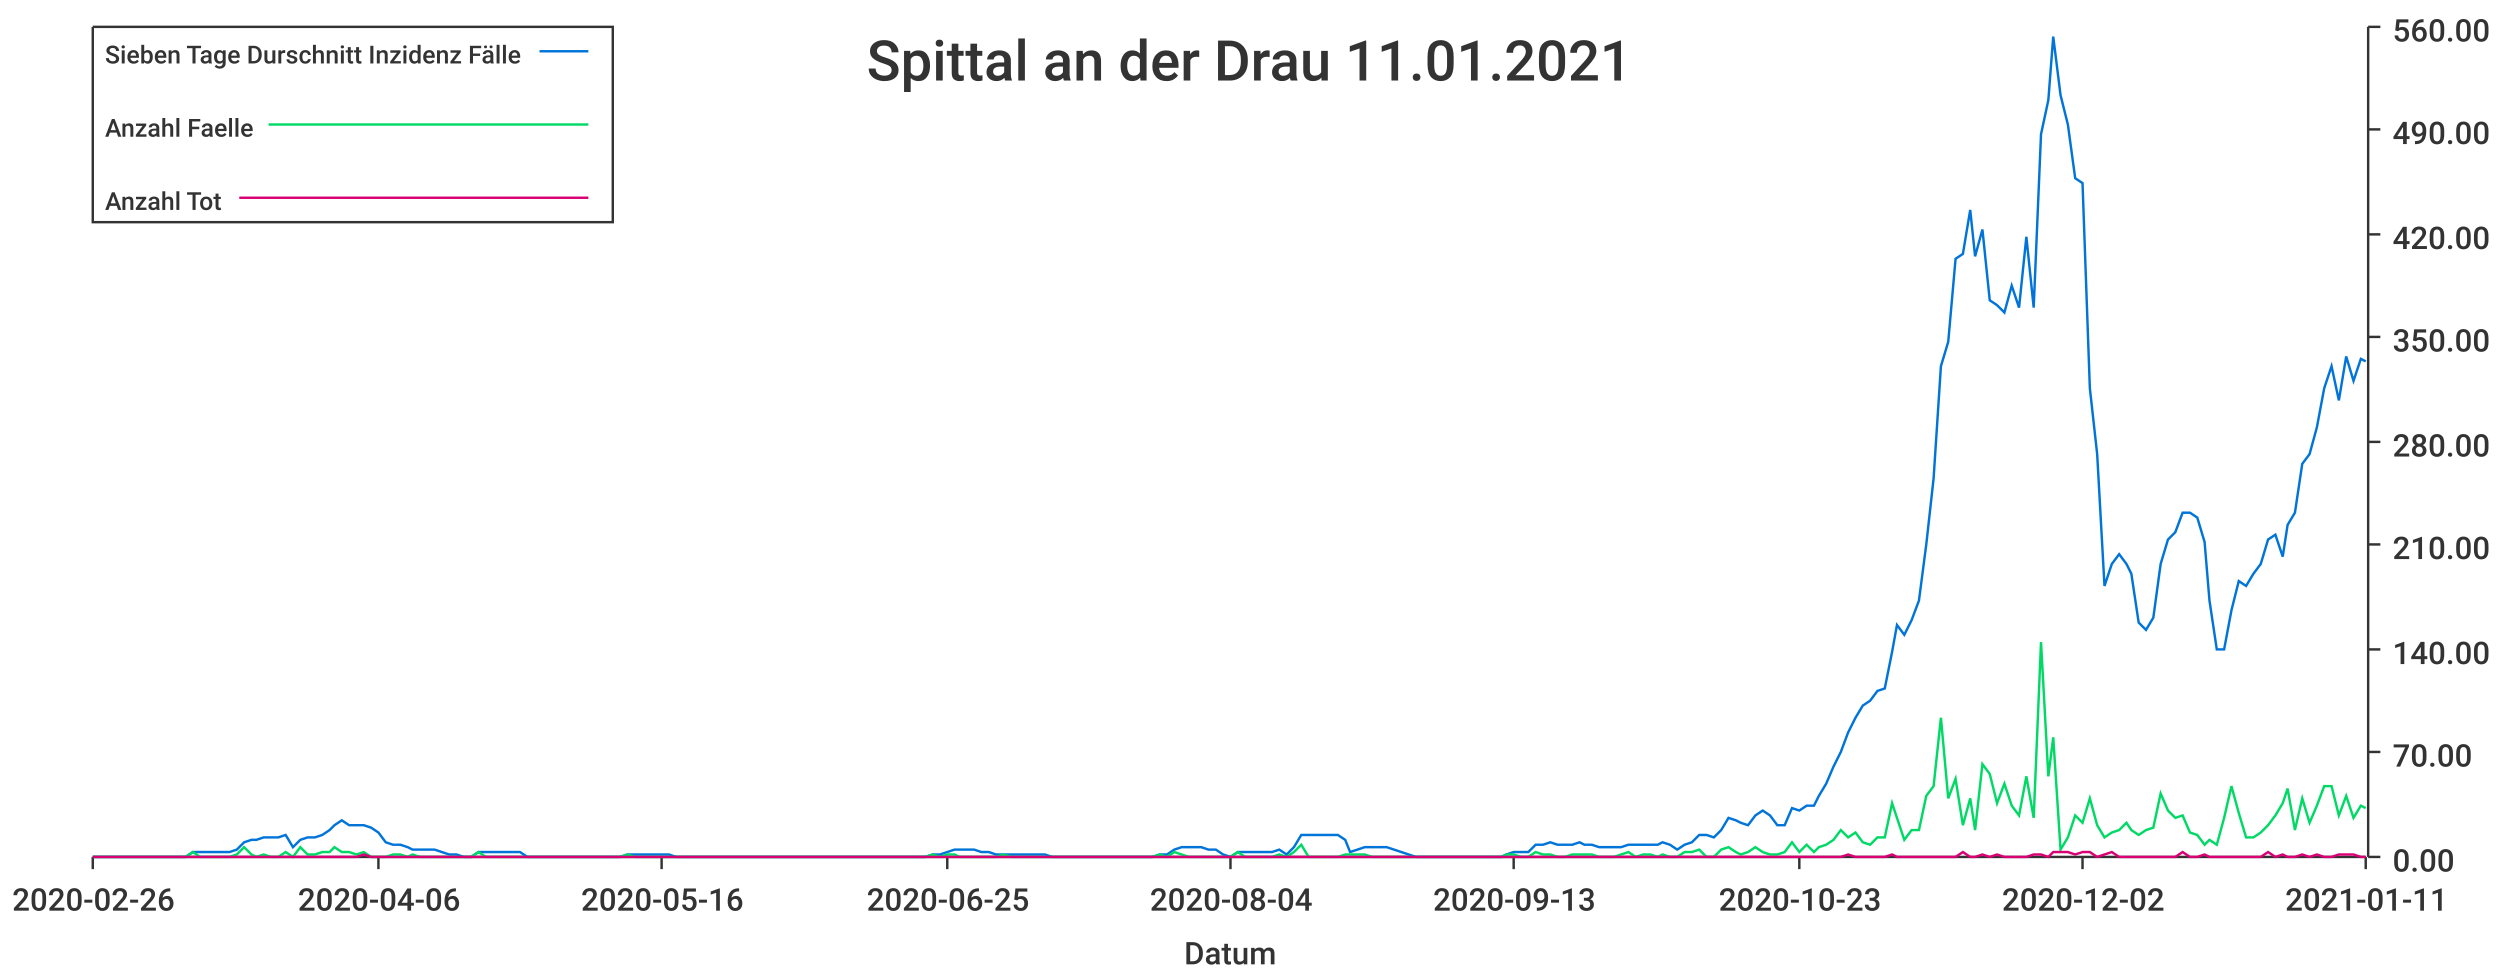
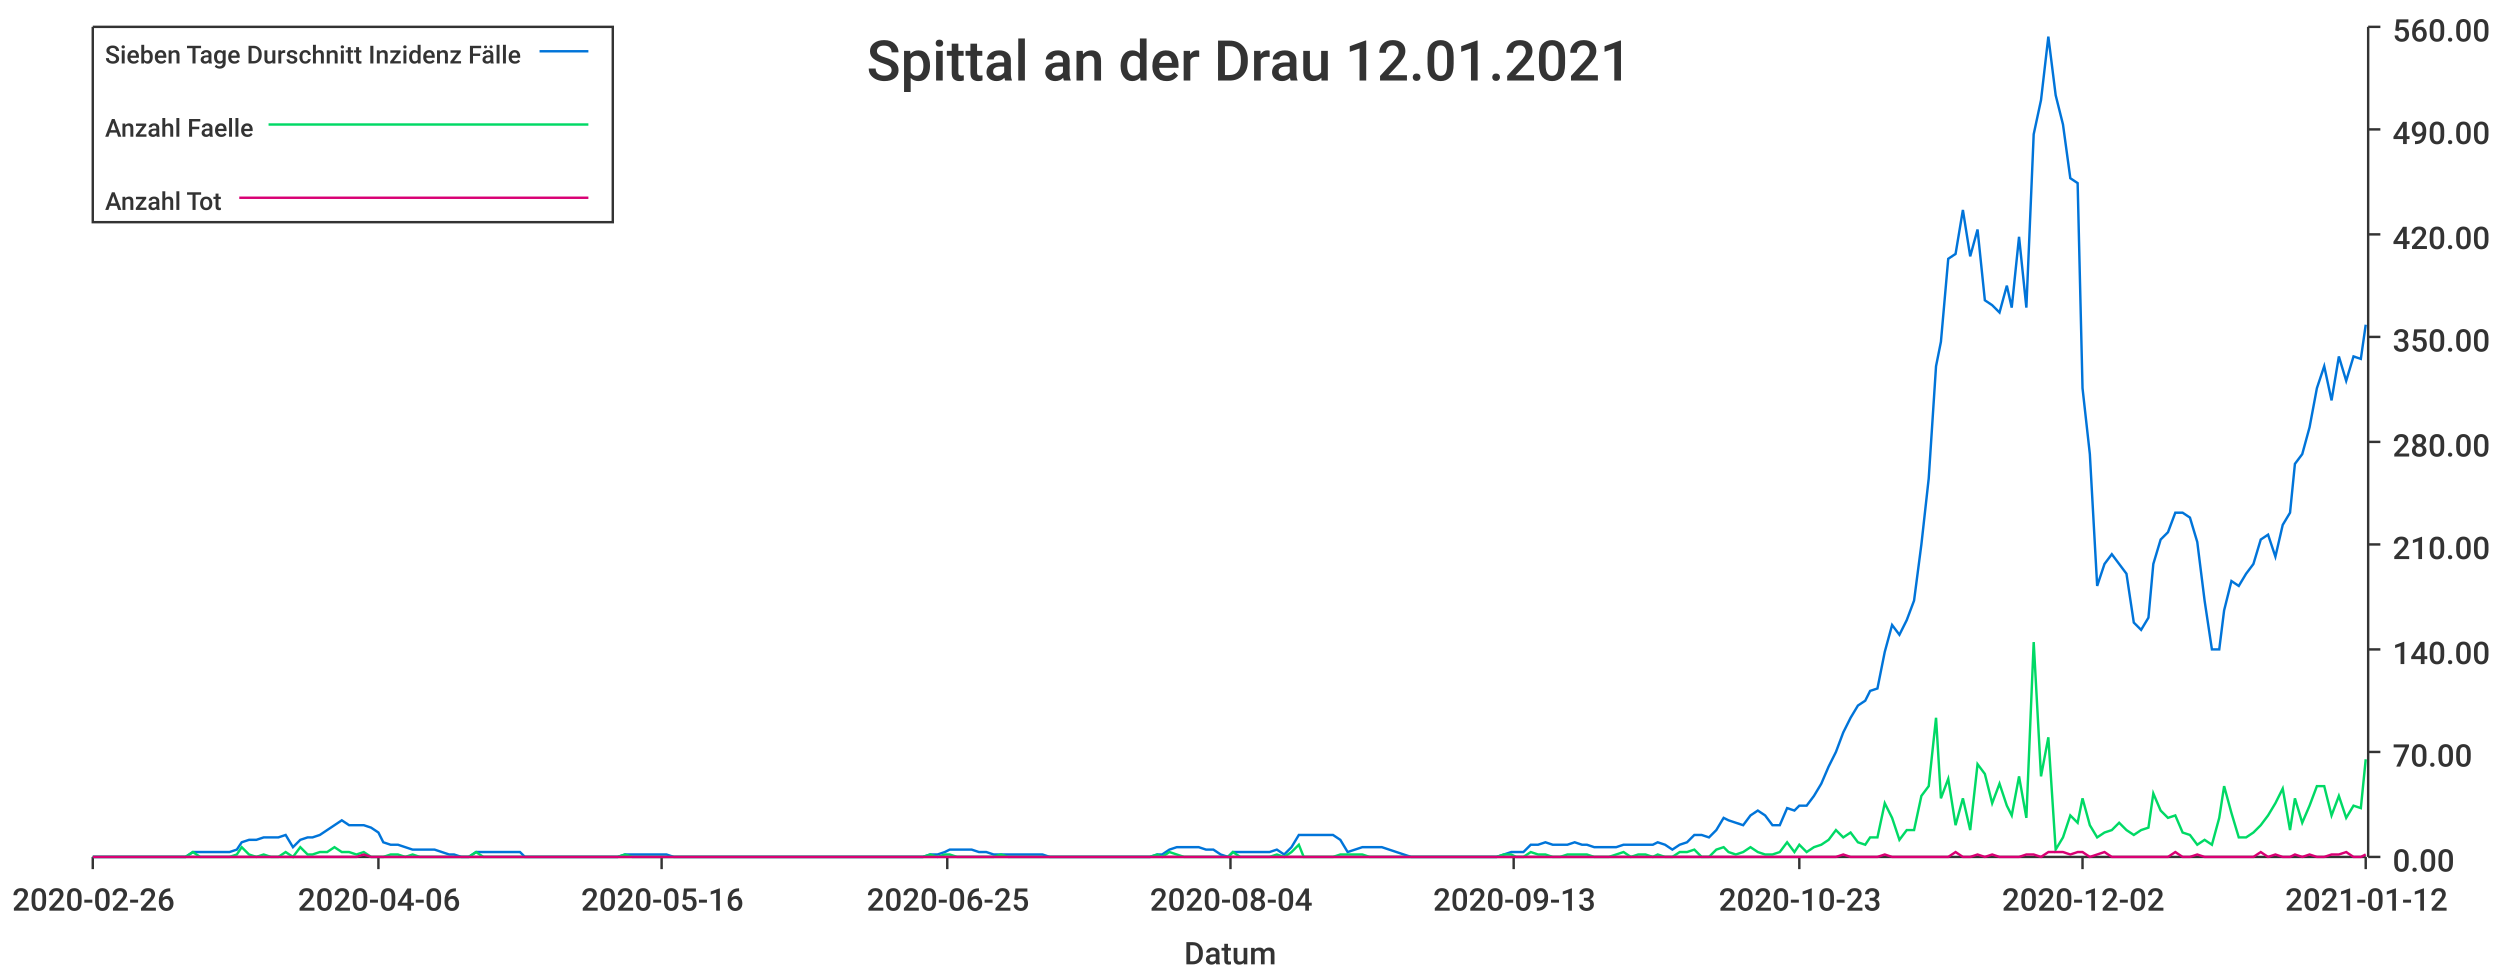
<svg xmlns="http://www.w3.org/2000/svg" width="1024" height="400">\n<path d="M 0 0 L 1024 0 L 1024 400 L 0 400 L 0 0" style="stroke-width:0;stroke:rgba(255,255,255,1.0);fill:rgba(255,255,255,1.0)" />
  <path d="M 38 11 L 969 11 L 969 351 L 38 351 L 38 11" style="stroke-width:0;stroke:rgba(255,255,255,1.0);fill:rgba(255,255,255,1.0)" />
  <path d="M 38 351 L 969 351" style="stroke-width:1;stroke:rgba(51,51,51,1.0);fill:none" />
  <path d="M 38 351 L 38 356" style="stroke-width:1;stroke:rgba(51,51,51,1.0);fill:none" />
  <text x="5" y="373" style="stroke-width:0;stroke:none;fill:rgba(51,51,51,1.0);font-size:12.8px;font-family:'Roboto Medium',sans-serif">2020-02-26</text>
  <path d="M 155 351 L 155 356" style="stroke-width:1;stroke:rgba(51,51,51,1.0);fill:none" />
  <text x="122" y="373" style="stroke-width:0;stroke:none;fill:rgba(51,51,51,1.0);font-size:12.8px;font-family:'Roboto Medium',sans-serif">2020-04-06</text>
  <path d="M 271 351 L 271 356" style="stroke-width:1;stroke:rgba(51,51,51,1.0);fill:none" />
  <text x="238" y="373" style="stroke-width:0;stroke:none;fill:rgba(51,51,51,1.0);font-size:12.8px;font-family:'Roboto Medium',sans-serif">2020-05-16</text>
  <path d="M 388 351 L 388 356" style="stroke-width:1;stroke:rgba(51,51,51,1.0);fill:none" />
  <text x="355" y="373" style="stroke-width:0;stroke:none;fill:rgba(51,51,51,1.0);font-size:12.8px;font-family:'Roboto Medium',sans-serif">2020-06-25</text>
  <path d="M 504 351 L 504 356" style="stroke-width:1;stroke:rgba(51,51,51,1.0);fill:none" />
  <text x="471" y="373" style="stroke-width:0;stroke:none;fill:rgba(51,51,51,1.0);font-size:12.8px;font-family:'Roboto Medium',sans-serif">2020-08-04</text>
  <path d="M 620 351 L 620 356" style="stroke-width:1;stroke:rgba(51,51,51,1.0);fill:none" />
  <text x="587" y="373" style="stroke-width:0;stroke:none;fill:rgba(51,51,51,1.0);font-size:12.8px;font-family:'Roboto Medium',sans-serif">2020-09-13</text>
  <path d="M 737 351 L 737 356" style="stroke-width:1;stroke:rgba(51,51,51,1.0);fill:none" />
  <text x="704" y="373" style="stroke-width:0;stroke:none;fill:rgba(51,51,51,1.0);font-size:12.8px;font-family:'Roboto Medium',sans-serif">2020-10-23</text>
  <path d="M 853 351 L 853 356" style="stroke-width:1;stroke:rgba(51,51,51,1.0);fill:none" />
  <text x="820" y="373" style="stroke-width:0;stroke:none;fill:rgba(51,51,51,1.0);font-size:12.8px;font-family:'Roboto Medium',sans-serif">2020-12-02</text>
  <path d="M 969 351 L 969 356" style="stroke-width:1;stroke:rgba(51,51,51,1.0);fill:none" />
-   <text x="936" y="373" style="stroke-width:0;stroke:none;fill:rgba(51,51,51,1.0);font-size:12.8px;font-family:'Roboto Medium',sans-serif">2021-01-11</text>
+   <text x="936" y="373" style="stroke-width:0;stroke:none;fill:rgba(51,51,51,1.0);font-size:12.8px;font-family:'Roboto Medium',sans-serif">2021-01-12</text>
  <text x="485" y="395" style="stroke-width:0;stroke:none;fill:rgba(51,51,51,1.0);font-size:12.8px;font-family:'Roboto Medium',sans-serif">Datum</text>
  <path d="M 970 351 L 970 11" style="stroke-width:1;stroke:rgba(51,51,51,1.0);fill:none" />
  <path d="M 970 351 L 975 351" style="stroke-width:1;stroke:rgba(51,51,51,1.0);fill:none" />
  <text x="980" y="357" style="stroke-width:0;stroke:none;fill:rgba(51,51,51,1.0);font-size:12.8px;font-family:'Roboto Medium',sans-serif">0.00</text>
  <path d="M 970 308 L 975 308" style="stroke-width:1;stroke:rgba(51,51,51,1.0);fill:none" />
  <text x="980" y="314" style="stroke-width:0;stroke:none;fill:rgba(51,51,51,1.0);font-size:12.8px;font-family:'Roboto Medium',sans-serif">70.00</text>
  <path d="M 970 266 L 975 266" style="stroke-width:1;stroke:rgba(51,51,51,1.0);fill:none" />
  <text x="980" y="272" style="stroke-width:0;stroke:none;fill:rgba(51,51,51,1.0);font-size:12.8px;font-family:'Roboto Medium',sans-serif">140.00</text>
  <path d="M 970 223 L 975 223" style="stroke-width:1;stroke:rgba(51,51,51,1.0);fill:none" />
  <text x="980" y="229" style="stroke-width:0;stroke:none;fill:rgba(51,51,51,1.0);font-size:12.8px;font-family:'Roboto Medium',sans-serif">210.00</text>
  <path d="M 970 181 L 975 181" style="stroke-width:1;stroke:rgba(51,51,51,1.0);fill:none" />
  <text x="980" y="187" style="stroke-width:0;stroke:none;fill:rgba(51,51,51,1.0);font-size:12.8px;font-family:'Roboto Medium',sans-serif">280.00</text>
  <path d="M 970 138 L 975 138" style="stroke-width:1;stroke:rgba(51,51,51,1.0);fill:none" />
  <text x="980" y="144" style="stroke-width:0;stroke:none;fill:rgba(51,51,51,1.0);font-size:12.8px;font-family:'Roboto Medium',sans-serif">350.00</text>
  <path d="M 970 96 L 975 96" style="stroke-width:1;stroke:rgba(51,51,51,1.0);fill:none" />
  <text x="980" y="102" style="stroke-width:0;stroke:none;fill:rgba(51,51,51,1.0);font-size:12.8px;font-family:'Roboto Medium',sans-serif">420.00</text>
  <path d="M 970 53 L 975 53" style="stroke-width:1;stroke:rgba(51,51,51,1.0);fill:none" />
  <text x="980" y="59" style="stroke-width:0;stroke:none;fill:rgba(51,51,51,1.0);font-size:12.8px;font-family:'Roboto Medium',sans-serif">490.00</text>
  <path d="M 970 11 L 975 11" style="stroke-width:1;stroke:rgba(51,51,51,1.0);fill:none" />
  <text x="980" y="17" style="stroke-width:0;stroke:none;fill:rgba(51,51,51,1.0);font-size:12.8px;font-family:'Roboto Medium',sans-serif">560.00</text>
-   <path d="M 38 351 L 41 351 L 44 351 L 47 351 L 50 351 L 53 351 L 56 351 L 59 351 L 62 351 L 65 351 L 68 351 L 71 351 L 73 351 L 76 351 L 79 349 L 82 349 L 85 349 L 88 349 L 91 349 L 94 349 L 97 348 L 100 345 L 103 344 L 105 344 L 108 343 L 111 343 L 114 343 L 117 342 L 120 347 L 123 344 L 126 343 L 129 343 L 132 342 L 135 340 L 137 338 L 140 336 L 143 338 L 146 338 L 149 338 L 152 339 L 155 341 L 158 345 L 161 346 L 164 346 L 167 347 L 169 348 L 172 348 L 175 348 L 178 348 L 181 349 L 184 350 L 187 350 L 190 351 L 193 351 L 196 349 L 199 349 L 201 349 L 204 349 L 207 349 L 210 349 L 213 349 L 216 351 L 219 351 L 222 351 L 225 351 L 228 351 L 231 351 L 233 351 L 236 351 L 239 351 L 242 351 L 245 351 L 248 351 L 251 351 L 254 351 L 257 350 L 260 350 L 263 350 L 265 350 L 268 350 L 271 350 L 274 350 L 277 351 L 280 351 L 283 351 L 286 351 L 289 351 L 292 351 L 295 351 L 297 351 L 300 351 L 303 351 L 306 351 L 309 351 L 312 351 L 315 351 L 318 351 L 321 351 L 324 351 L 327 351 L 329 351 L 332 351 L 335 351 L 338 351 L 341 351 L 344 351 L 347 351 L 350 351 L 353 351 L 356 351 L 359 351 L 361 351 L 364 351 L 367 351 L 370 351 L 373 351 L 376 351 L 379 351 L 382 350 L 385 350 L 388 349 L 391 348 L 393 348 L 396 348 L 399 348 L 402 349 L 405 349 L 408 350 L 411 350 L 414 350 L 417 350 L 420 350 L 423 350 L 425 350 L 428 350 L 431 351 L 434 351 L 437 351 L 440 351 L 443 351 L 446 351 L 449 351 L 452 351 L 455 351 L 457 351 L 460 351 L 463 351 L 466 351 L 469 351 L 472 351 L 475 350 L 478 350 L 481 348 L 484 347 L 487 347 L 489 347 L 492 347 L 495 348 L 498 348 L 501 350 L 504 351 L 507 349 L 510 349 L 513 349 L 516 349 L 519 349 L 521 349 L 524 348 L 527 350 L 530 347 L 533 342 L 536 342 L 539 342 L 542 342 L 545 342 L 548 342 L 551 344 L 553 349 L 556 348 L 559 347 L 562 347 L 565 347 L 568 347 L 571 348 L 574 349 L 577 350 L 580 351 L 583 351 L 585 351 L 588 351 L 591 351 L 594 351 L 597 351 L 600 351 L 603 351 L 606 351 L 609 351 L 612 351 L 615 351 L 617 350 L 620 349 L 623 349 L 626 349 L 629 346 L 632 346 L 635 345 L 638 346 L 641 346 L 644 346 L 647 345 L 649 346 L 652 346 L 655 347 L 658 347 L 661 347 L 664 347 L 667 346 L 670 346 L 673 346 L 676 346 L 679 346 L 681 345 L 684 346 L 687 348 L 690 346 L 693 345 L 696 342 L 699 342 L 702 343 L 705 340 L 708 335 L 711 336 L 713 337 L 716 338 L 719 334 L 722 332 L 725 334 L 728 338 L 731 338 L 734 331 L 737 332 L 740 330 L 743 330 L 745 326 L 748 321 L 751 314 L 754 308 L 757 300 L 760 294 L 763 289 L 766 287 L 769 283 L 772 282 L 775 267 L 777 256 L 780 260 L 783 254 L 786 246 L 789 223 L 792 196 L 795 150 L 798 140 L 801 106 L 804 104 L 807 86 L 809 105 L 812 94 L 815 123 L 818 125 L 821 128 L 824 117 L 827 126 L 830 97 L 833 126 L 836 55 L 839 41 L 841 15 L 844 39 L 847 51 L 850 73 L 853 75 L 856 159 L 859 186 L 862 240 L 865 231 L 868 227 L 871 231 L 873 235 L 876 255 L 879 258 L 882 253 L 885 231 L 888 221 L 891 218 L 894 210 L 897 210 L 900 212 L 903 222 L 905 246 L 908 266 L 911 266 L 914 250 L 917 238 L 920 240 L 923 235 L 926 231 L 929 221 L 932 219 L 935 228 L 937 215 L 940 210 L 943 190 L 946 186 L 949 175 L 952 159 L 955 150 L 958 164 L 961 146 L 964 156 L 967 147 L 969 148" style="stroke-width:1;stroke:rgba(0,116,217,1.0);fill:none" />
-   <path d="M 38 351 L 41 351 L 44 351 L 47 351 L 50 351 L 53 351 L 56 351 L 59 351 L 62 351 L 65 351 L 68 351 L 71 351 L 73 351 L 76 351 L 79 349 L 82 351 L 85 351 L 88 351 L 91 351 L 94 351 L 97 350 L 100 347 L 103 350 L 105 351 L 108 350 L 111 351 L 114 351 L 117 349 L 120 351 L 123 347 L 126 350 L 129 350 L 132 349 L 135 349 L 137 347 L 140 349 L 143 349 L 146 350 L 149 349 L 152 351 L 155 351 L 158 351 L 161 350 L 164 350 L 167 351 L 169 350 L 172 351 L 175 351 L 178 351 L 181 351 L 184 351 L 187 351 L 190 351 L 193 351 L 196 349 L 199 351 L 201 351 L 204 351 L 207 351 L 210 351 L 213 351 L 216 351 L 219 351 L 222 351 L 225 351 L 228 351 L 231 351 L 233 351 L 236 351 L 239 351 L 242 351 L 245 351 L 248 351 L 251 351 L 254 351 L 257 350 L 260 351 L 263 351 L 265 351 L 268 351 L 271 351 L 274 351 L 277 351 L 280 351 L 283 351 L 286 351 L 289 351 L 292 351 L 295 351 L 297 351 L 300 351 L 303 351 L 306 351 L 309 351 L 312 351 L 315 351 L 318 351 L 321 351 L 324 351 L 327 351 L 329 351 L 332 351 L 335 351 L 338 351 L 341 351 L 344 351 L 347 351 L 350 351 L 353 351 L 356 351 L 359 351 L 361 351 L 364 351 L 367 351 L 370 351 L 373 351 L 376 351 L 379 351 L 382 350 L 385 351 L 388 350 L 391 350 L 393 351 L 396 351 L 399 351 L 402 351 L 405 351 L 408 351 L 411 350 L 414 351 L 417 351 L 420 351 L 423 351 L 425 351 L 428 351 L 431 351 L 434 351 L 437 351 L 440 351 L 443 351 L 446 351 L 449 351 L 452 351 L 455 351 L 457 351 L 460 351 L 463 351 L 466 351 L 469 351 L 472 351 L 475 350 L 478 351 L 481 349 L 484 350 L 487 351 L 489 351 L 492 351 L 495 351 L 498 351 L 501 351 L 504 351 L 507 349 L 510 351 L 513 351 L 516 351 L 519 351 L 521 351 L 524 350 L 527 351 L 530 349 L 533 346 L 536 351 L 539 351 L 542 351 L 545 351 L 548 351 L 551 350 L 553 350 L 556 350 L 559 350 L 562 351 L 565 351 L 568 351 L 571 351 L 574 351 L 577 351 L 580 351 L 583 351 L 585 351 L 588 351 L 591 351 L 594 351 L 597 351 L 600 351 L 603 351 L 606 351 L 609 351 L 612 351 L 615 351 L 617 350 L 620 350 L 623 351 L 626 351 L 629 349 L 632 350 L 635 350 L 638 351 L 641 351 L 644 350 L 647 350 L 649 350 L 652 350 L 655 351 L 658 351 L 661 351 L 664 350 L 667 349 L 670 351 L 673 350 L 676 350 L 679 351 L 681 350 L 684 351 L 687 351 L 690 349 L 693 349 L 696 348 L 699 351 L 702 351 L 705 348 L 708 347 L 711 349 L 713 350 L 716 349 L 719 347 L 722 349 L 725 350 L 728 350 L 731 349 L 734 345 L 737 349 L 740 346 L 743 349 L 745 347 L 748 346 L 751 344 L 754 340 L 757 343 L 760 341 L 763 345 L 766 346 L 769 343 L 772 343 L 775 329 L 777 335 L 780 344 L 783 340 L 786 340 L 789 326 L 792 322 L 795 294 L 798 327 L 801 319 L 804 338 L 807 327 L 809 340 L 812 313 L 815 317 L 818 329 L 821 321 L 824 330 L 827 334 L 830 318 L 833 335 L 836 263 L 839 318 L 841 302 L 844 348 L 847 343 L 850 334 L 853 337 L 856 327 L 859 338 L 862 343 L 865 341 L 868 340 L 871 337 L 873 340 L 876 342 L 879 340 L 882 339 L 885 325 L 888 332 L 891 335 L 894 334 L 897 341 L 900 342 L 903 346 L 905 344 L 908 346 L 911 335 L 914 322 L 917 333 L 920 343 L 923 343 L 926 341 L 929 338 L 932 334 L 935 329 L 937 323 L 940 340 L 943 327 L 946 337 L 949 330 L 952 322 L 955 322 L 958 334 L 961 326 L 964 335 L 967 330 L 969 331" style="stroke-width:1;stroke:rgba(0,217,101,1.0);fill:none" />
-   <path d="M 38 351 L 41 351 L 44 351 L 47 351 L 50 351 L 53 351 L 56 351 L 59 351 L 62 351 L 65 351 L 68 351 L 71 351 L 73 351 L 76 351 L 79 351 L 82 351 L 85 351 L 88 351 L 91 351 L 94 351 L 97 351 L 100 351 L 103 351 L 105 351 L 108 351 L 111 351 L 114 351 L 117 351 L 120 351 L 123 351 L 126 351 L 129 351 L 132 351 L 135 351 L 137 351 L 140 351 L 143 351 L 146 351 L 149 350 L 152 351 L 155 351 L 158 351 L 161 351 L 164 351 L 167 351 L 169 351 L 172 351 L 175 351 L 178 351 L 181 351 L 184 351 L 187 351 L 190 351 L 193 351 L 196 351 L 199 351 L 201 351 L 204 351 L 207 351 L 210 351 L 213 351 L 216 351 L 219 351 L 222 351 L 225 351 L 228 351 L 231 351 L 233 351 L 236 351 L 239 351 L 242 351 L 245 351 L 248 351 L 251 351 L 254 351 L 257 351 L 260 351 L 263 351 L 265 351 L 268 351 L 271 351 L 274 351 L 277 351 L 280 351 L 283 351 L 286 351 L 289 351 L 292 351 L 295 351 L 297 351 L 300 351 L 303 351 L 306 351 L 309 351 L 312 351 L 315 351 L 318 351 L 321 351 L 324 351 L 327 351 L 329 351 L 332 351 L 335 351 L 338 351 L 341 351 L 344 351 L 347 351 L 350 351 L 353 351 L 356 351 L 359 351 L 361 351 L 364 351 L 367 351 L 370 351 L 373 351 L 376 351 L 379 351 L 382 351 L 385 351 L 388 351 L 391 351 L 393 351 L 396 351 L 399 351 L 402 351 L 405 351 L 408 351 L 411 351 L 414 351 L 417 351 L 420 351 L 423 351 L 425 351 L 428 351 L 431 351 L 434 351 L 437 351 L 440 351 L 443 351 L 446 351 L 449 351 L 452 351 L 455 351 L 457 351 L 460 351 L 463 351 L 466 351 L 469 351 L 472 351 L 475 351 L 478 351 L 481 351 L 484 351 L 487 351 L 489 351 L 492 351 L 495 351 L 498 351 L 501 351 L 504 351 L 507 351 L 510 351 L 513 351 L 516 351 L 519 351 L 521 351 L 524 351 L 527 351 L 530 351 L 533 351 L 536 351 L 539 351 L 542 351 L 545 351 L 548 351 L 551 351 L 553 351 L 556 351 L 559 351 L 562 351 L 565 351 L 568 351 L 571 351 L 574 351 L 577 351 L 580 351 L 583 351 L 585 351 L 588 351 L 591 351 L 594 351 L 597 351 L 600 351 L 603 351 L 606 351 L 609 351 L 612 351 L 615 351 L 617 351 L 620 351 L 623 351 L 626 351 L 629 351 L 632 351 L 635 351 L 638 351 L 641 351 L 644 351 L 647 351 L 649 351 L 652 351 L 655 351 L 658 351 L 661 351 L 664 351 L 667 351 L 670 351 L 673 351 L 676 351 L 679 351 L 681 351 L 684 351 L 687 351 L 690 351 L 693 351 L 696 351 L 699 351 L 702 351 L 705 351 L 708 351 L 711 351 L 713 351 L 716 351 L 719 351 L 722 351 L 725 351 L 728 351 L 731 351 L 734 351 L 737 351 L 740 351 L 743 351 L 745 351 L 748 351 L 751 351 L 754 351 L 757 350 L 760 351 L 763 351 L 766 351 L 769 351 L 772 351 L 775 350 L 777 351 L 780 351 L 783 351 L 786 351 L 789 351 L 792 351 L 795 351 L 798 351 L 801 351 L 804 349 L 807 351 L 809 351 L 812 350 L 815 351 L 818 350 L 821 351 L 824 351 L 827 351 L 830 351 L 833 350 L 836 350 L 839 351 L 841 349 L 844 349 L 847 349 L 850 350 L 853 349 L 856 349 L 859 351 L 862 350 L 865 349 L 868 351 L 871 351 L 873 351 L 876 351 L 879 351 L 882 351 L 885 351 L 888 351 L 891 351 L 894 349 L 897 351 L 900 351 L 903 350 L 905 351 L 908 351 L 911 351 L 914 351 L 917 351 L 920 351 L 923 351 L 926 351 L 929 349 L 932 351 L 935 350 L 937 351 L 940 351 L 943 350 L 946 351 L 949 350 L 952 351 L 955 351 L 958 350 L 961 350 L 964 350 L 967 351 L 969 351" style="stroke-width:1;stroke:rgba(217,0,116,1.0);fill:none" />
-   <text x="355" y="33" style="stroke-width:0;stroke:none;fill:rgba(51,51,51,1.0);font-size:23.0px;font-family:'Roboto Medium',sans-serif">Spittal an der Drau 11.01.2021</text>
+   <path d="M 38 351 L 41 351 L 44 351 L 47 351 L 50 351 L 53 351 L 56 351 L 59 351 L 62 351 L 65 351 L 68 351 L 70 351 L 73 351 L 76 351 L 79 349 L 82 349 L 85 349 L 88 349 L 91 349 L 94 349 L 97 348 L 99 345 L 102 344 L 105 344 L 108 343 L 111 343 L 114 343 L 117 342 L 120 347 L 123 344 L 126 343 L 128 343 L 131 342 L 134 340 L 137 338 L 140 336 L 143 338 L 146 338 L 149 338 L 152 339 L 155 341 L 157 345 L 160 346 L 163 346 L 166 347 L 169 348 L 172 348 L 175 348 L 178 348 L 181 349 L 184 350 L 186 350 L 189 351 L 192 351 L 195 349 L 198 349 L 201 349 L 204 349 L 207 349 L 210 349 L 213 349 L 215 351 L 218 351 L 221 351 L 224 351 L 227 351 L 230 351 L 233 351 L 236 351 L 239 351 L 242 351 L 244 351 L 247 351 L 250 351 L 253 351 L 256 350 L 259 350 L 262 350 L 265 350 L 268 350 L 271 350 L 273 350 L 276 351 L 279 351 L 282 351 L 285 351 L 288 351 L 291 351 L 294 351 L 297 351 L 300 351 L 302 351 L 305 351 L 308 351 L 311 351 L 314 351 L 317 351 L 320 351 L 323 351 L 326 351 L 329 351 L 331 351 L 334 351 L 337 351 L 340 351 L 343 351 L 346 351 L 349 351 L 352 351 L 355 351 L 358 351 L 360 351 L 363 351 L 366 351 L 369 351 L 372 351 L 375 351 L 378 351 L 381 350 L 384 350 L 387 349 L 389 348 L 392 348 L 395 348 L 398 348 L 401 349 L 404 349 L 407 350 L 410 350 L 413 350 L 416 350 L 418 350 L 421 350 L 424 350 L 427 350 L 430 351 L 433 351 L 436 351 L 439 351 L 442 351 L 445 351 L 447 351 L 450 351 L 453 351 L 456 351 L 459 351 L 462 351 L 465 351 L 468 351 L 471 351 L 474 350 L 476 350 L 479 348 L 482 347 L 485 347 L 488 347 L 491 347 L 494 348 L 497 348 L 500 350 L 503 351 L 505 349 L 508 349 L 511 349 L 514 349 L 517 349 L 520 349 L 523 348 L 526 350 L 529 347 L 532 342 L 534 342 L 537 342 L 540 342 L 543 342 L 546 342 L 549 344 L 552 349 L 555 348 L 558 347 L 561 347 L 563 347 L 566 347 L 569 348 L 572 349 L 575 350 L 578 351 L 581 351 L 584 351 L 587 351 L 590 351 L 592 351 L 595 351 L 598 351 L 601 351 L 604 351 L 607 351 L 610 351 L 613 351 L 616 350 L 619 349 L 621 349 L 624 349 L 627 346 L 630 346 L 633 345 L 636 346 L 639 346 L 642 346 L 645 345 L 648 346 L 650 346 L 653 347 L 656 347 L 659 347 L 662 347 L 665 346 L 668 346 L 671 346 L 674 346 L 677 346 L 679 345 L 682 346 L 685 348 L 688 346 L 691 345 L 694 342 L 697 342 L 700 343 L 703 340 L 706 335 L 708 336 L 711 337 L 714 338 L 717 334 L 720 332 L 723 334 L 726 338 L 729 338 L 732 331 L 735 332 L 737 330 L 740 330 L 743 326 L 746 321 L 749 314 L 752 308 L 755 300 L 758 294 L 761 289 L 764 287 L 766 283 L 769 282 L 772 267 L 775 256 L 778 260 L 781 254 L 784 246 L 787 223 L 790 196 L 793 150 L 795 140 L 798 106 L 801 104 L 804 86 L 807 105 L 810 94 L 813 123 L 816 125 L 819 128 L 822 117 L 824 126 L 827 97 L 830 126 L 833 55 L 836 41 L 839 15 L 842 39 L 845 51 L 848 73 L 851 75 L 853 159 L 856 186 L 859 240 L 862 231 L 865 227 L 868 231 L 871 235 L 874 255 L 877 258 L 880 253 L 882 231 L 885 221 L 888 218 L 891 210 L 894 210 L 897 212 L 900 222 L 903 246 L 906 266 L 909 266 L 911 250 L 914 238 L 917 240 L 920 235 L 923 231 L 926 221 L 929 219 L 932 228 L 935 215 L 938 210 L 940 190 L 943 186 L 946 175 L 949 159 L 952 150 L 955 164 L 958 146 L 961 156 L 964 146 L 967 147 L 969 133" style="stroke-width:1;stroke:rgba(0,116,217,1.0);fill:none" />
+   <path d="M 38 351 L 41 351 L 44 351 L 47 351 L 50 351 L 53 351 L 56 351 L 59 351 L 62 351 L 65 351 L 68 351 L 70 351 L 73 351 L 76 351 L 79 349 L 82 351 L 85 351 L 88 351 L 91 351 L 94 351 L 97 350 L 99 347 L 102 350 L 105 351 L 108 350 L 111 351 L 114 351 L 117 349 L 120 351 L 123 347 L 126 350 L 128 350 L 131 349 L 134 349 L 137 347 L 140 349 L 143 349 L 146 350 L 149 349 L 152 351 L 155 351 L 157 351 L 160 350 L 163 350 L 166 351 L 169 350 L 172 351 L 175 351 L 178 351 L 181 351 L 184 351 L 186 351 L 189 351 L 192 351 L 195 349 L 198 351 L 201 351 L 204 351 L 207 351 L 210 351 L 213 351 L 215 351 L 218 351 L 221 351 L 224 351 L 227 351 L 230 351 L 233 351 L 236 351 L 239 351 L 242 351 L 244 351 L 247 351 L 250 351 L 253 351 L 256 350 L 259 351 L 262 351 L 265 351 L 268 351 L 271 351 L 273 351 L 276 351 L 279 351 L 282 351 L 285 351 L 288 351 L 291 351 L 294 351 L 297 351 L 300 351 L 302 351 L 305 351 L 308 351 L 311 351 L 314 351 L 317 351 L 320 351 L 323 351 L 326 351 L 329 351 L 331 351 L 334 351 L 337 351 L 340 351 L 343 351 L 346 351 L 349 351 L 352 351 L 355 351 L 358 351 L 360 351 L 363 351 L 366 351 L 369 351 L 372 351 L 375 351 L 378 351 L 381 350 L 384 351 L 387 350 L 389 350 L 392 351 L 395 351 L 398 351 L 401 351 L 404 351 L 407 351 L 410 350 L 413 351 L 416 351 L 418 351 L 421 351 L 424 351 L 427 351 L 430 351 L 433 351 L 436 351 L 439 351 L 442 351 L 445 351 L 447 351 L 450 351 L 453 351 L 456 351 L 459 351 L 462 351 L 465 351 L 468 351 L 471 351 L 474 350 L 476 351 L 479 349 L 482 350 L 485 351 L 488 351 L 491 351 L 494 351 L 497 351 L 500 351 L 503 351 L 505 349 L 508 351 L 511 351 L 514 351 L 517 351 L 520 351 L 523 350 L 526 351 L 529 349 L 532 346 L 534 351 L 537 351 L 540 351 L 543 351 L 546 351 L 549 350 L 552 350 L 555 350 L 558 350 L 561 351 L 563 351 L 566 351 L 569 351 L 572 351 L 575 351 L 578 351 L 581 351 L 584 351 L 587 351 L 590 351 L 592 351 L 595 351 L 598 351 L 601 351 L 604 351 L 607 351 L 610 351 L 613 351 L 616 350 L 619 350 L 621 351 L 624 351 L 627 349 L 630 350 L 633 350 L 636 351 L 639 351 L 642 350 L 645 350 L 648 350 L 650 350 L 653 351 L 656 351 L 659 351 L 662 350 L 665 349 L 668 351 L 671 350 L 674 350 L 677 351 L 679 350 L 682 351 L 685 351 L 688 349 L 691 349 L 694 348 L 697 351 L 700 351 L 703 348 L 706 347 L 708 349 L 711 350 L 714 349 L 717 347 L 720 349 L 723 350 L 726 350 L 729 349 L 732 345 L 735 349 L 737 346 L 740 349 L 743 347 L 746 346 L 749 344 L 752 340 L 755 343 L 758 341 L 761 345 L 764 346 L 766 343 L 769 343 L 772 329 L 775 335 L 778 344 L 781 340 L 784 340 L 787 326 L 790 322 L 793 294 L 795 327 L 798 319 L 801 338 L 804 327 L 807 340 L 810 313 L 813 317 L 816 329 L 819 321 L 822 330 L 824 334 L 827 318 L 830 335 L 833 263 L 836 318 L 839 302 L 842 348 L 845 343 L 848 334 L 851 337 L 853 327 L 856 338 L 859 343 L 862 341 L 865 340 L 868 337 L 871 340 L 874 342 L 877 340 L 880 339 L 882 325 L 885 332 L 888 335 L 891 334 L 894 341 L 897 342 L 900 346 L 903 344 L 906 346 L 909 335 L 911 322 L 914 333 L 917 343 L 920 343 L 923 341 L 926 338 L 929 334 L 932 329 L 935 323 L 938 340 L 940 327 L 943 337 L 946 330 L 949 322 L 952 322 L 955 334 L 958 326 L 961 335 L 964 330 L 967 331 L 969 311" style="stroke-width:1;stroke:rgba(0,217,101,1.0);fill:none" />
+   <path d="M 38 351 L 41 351 L 44 351 L 47 351 L 50 351 L 53 351 L 56 351 L 59 351 L 62 351 L 65 351 L 68 351 L 70 351 L 73 351 L 76 351 L 79 351 L 82 351 L 85 351 L 88 351 L 91 351 L 94 351 L 97 351 L 99 351 L 102 351 L 105 351 L 108 351 L 111 351 L 114 351 L 117 351 L 120 351 L 123 351 L 126 351 L 128 351 L 131 351 L 134 351 L 137 351 L 140 351 L 143 351 L 146 351 L 149 350 L 152 351 L 155 351 L 157 351 L 160 351 L 163 351 L 166 351 L 169 351 L 172 351 L 175 351 L 178 351 L 181 351 L 184 351 L 186 351 L 189 351 L 192 351 L 195 351 L 198 351 L 201 351 L 204 351 L 207 351 L 210 351 L 213 351 L 215 351 L 218 351 L 221 351 L 224 351 L 227 351 L 230 351 L 233 351 L 236 351 L 239 351 L 242 351 L 244 351 L 247 351 L 250 351 L 253 351 L 256 351 L 259 351 L 262 351 L 265 351 L 268 351 L 271 351 L 273 351 L 276 351 L 279 351 L 282 351 L 285 351 L 288 351 L 291 351 L 294 351 L 297 351 L 300 351 L 302 351 L 305 351 L 308 351 L 311 351 L 314 351 L 317 351 L 320 351 L 323 351 L 326 351 L 329 351 L 331 351 L 334 351 L 337 351 L 340 351 L 343 351 L 346 351 L 349 351 L 352 351 L 355 351 L 358 351 L 360 351 L 363 351 L 366 351 L 369 351 L 372 351 L 375 351 L 378 351 L 381 351 L 384 351 L 387 351 L 389 351 L 392 351 L 395 351 L 398 351 L 401 351 L 404 351 L 407 351 L 410 351 L 413 351 L 416 351 L 418 351 L 421 351 L 424 351 L 427 351 L 430 351 L 433 351 L 436 351 L 439 351 L 442 351 L 445 351 L 447 351 L 450 351 L 453 351 L 456 351 L 459 351 L 462 351 L 465 351 L 468 351 L 471 351 L 474 351 L 476 351 L 479 351 L 482 351 L 485 351 L 488 351 L 491 351 L 494 351 L 497 351 L 500 351 L 503 351 L 505 351 L 508 351 L 511 351 L 514 351 L 517 351 L 520 351 L 523 351 L 526 351 L 529 351 L 532 351 L 534 351 L 537 351 L 540 351 L 543 351 L 546 351 L 549 351 L 552 351 L 555 351 L 558 351 L 561 351 L 563 351 L 566 351 L 569 351 L 572 351 L 575 351 L 578 351 L 581 351 L 584 351 L 587 351 L 590 351 L 592 351 L 595 351 L 598 351 L 601 351 L 604 351 L 607 351 L 610 351 L 613 351 L 616 351 L 619 351 L 621 351 L 624 351 L 627 351 L 630 351 L 633 351 L 636 351 L 639 351 L 642 351 L 645 351 L 648 351 L 650 351 L 653 351 L 656 351 L 659 351 L 662 351 L 665 351 L 668 351 L 671 351 L 674 351 L 677 351 L 679 351 L 682 351 L 685 351 L 688 351 L 691 351 L 694 351 L 697 351 L 700 351 L 703 351 L 706 351 L 708 351 L 711 351 L 714 351 L 717 351 L 720 351 L 723 351 L 726 351 L 729 351 L 732 351 L 735 351 L 737 351 L 740 351 L 743 351 L 746 351 L 749 351 L 752 351 L 755 350 L 758 351 L 761 351 L 764 351 L 766 351 L 769 351 L 772 350 L 775 351 L 778 351 L 781 351 L 784 351 L 787 351 L 790 351 L 793 351 L 795 351 L 798 351 L 801 349 L 804 351 L 807 351 L 810 350 L 813 351 L 816 350 L 819 351 L 822 351 L 824 351 L 827 351 L 830 350 L 833 350 L 836 351 L 839 349 L 842 349 L 845 349 L 848 350 L 851 349 L 853 349 L 856 351 L 859 350 L 862 349 L 865 351 L 868 351 L 871 351 L 874 351 L 877 351 L 880 351 L 882 351 L 885 351 L 888 351 L 891 349 L 894 351 L 897 351 L 900 350 L 903 351 L 906 351 L 909 351 L 911 351 L 914 351 L 917 351 L 920 351 L 923 351 L 926 349 L 929 351 L 932 350 L 935 351 L 938 351 L 940 350 L 943 351 L 946 350 L 949 351 L 952 351 L 955 350 L 958 350 L 961 349 L 964 351 L 967 351 L 969 350" style="stroke-width:1;stroke:rgba(217,0,116,1.0);fill:none" />
+   <text x="355" y="33" style="stroke-width:0;stroke:none;fill:rgba(51,51,51,1.0);font-size:23.0px;font-family:'Roboto Medium',sans-serif">Spittal an der Drau 12.01.2021</text>
  <path d="M 38 11 L 251 11 L 251 91 L 38 91 L 38 11" style="stroke-width:1;stroke:rgba(51,51,51,1.0);fill:rgba(255,255,255,1.0)" />
  <text x="43" y="26" style="stroke-width:0;stroke:none;fill:rgba(51,51,51,1.0);font-size:10.2px;font-family:'Roboto Medium',sans-serif">Sieben Tage Durschnitt Inzidenz Fälle</text>
  <path d="M 221 21 L 241 21" style="stroke-width:1;stroke:rgba(0,116,217,1.0);fill:none" />
  <text x="43" y="56" style="stroke-width:0;stroke:none;fill:rgba(51,51,51,1.0);font-size:10.2px;font-family:'Roboto Medium',sans-serif">Anzahl Faelle</text>
  <path d="M 110 51 L 241 51" style="stroke-width:1;stroke:rgba(0,217,101,1.0);fill:none" />
  <text x="43" y="86" style="stroke-width:0;stroke:none;fill:rgba(51,51,51,1.0);font-size:10.2px;font-family:'Roboto Medium',sans-serif">Anzahl Tot</text>
  <path d="M 98 81 L 241 81" style="stroke-width:1;stroke:rgba(217,0,116,1.0);fill:none" />
</svg>
